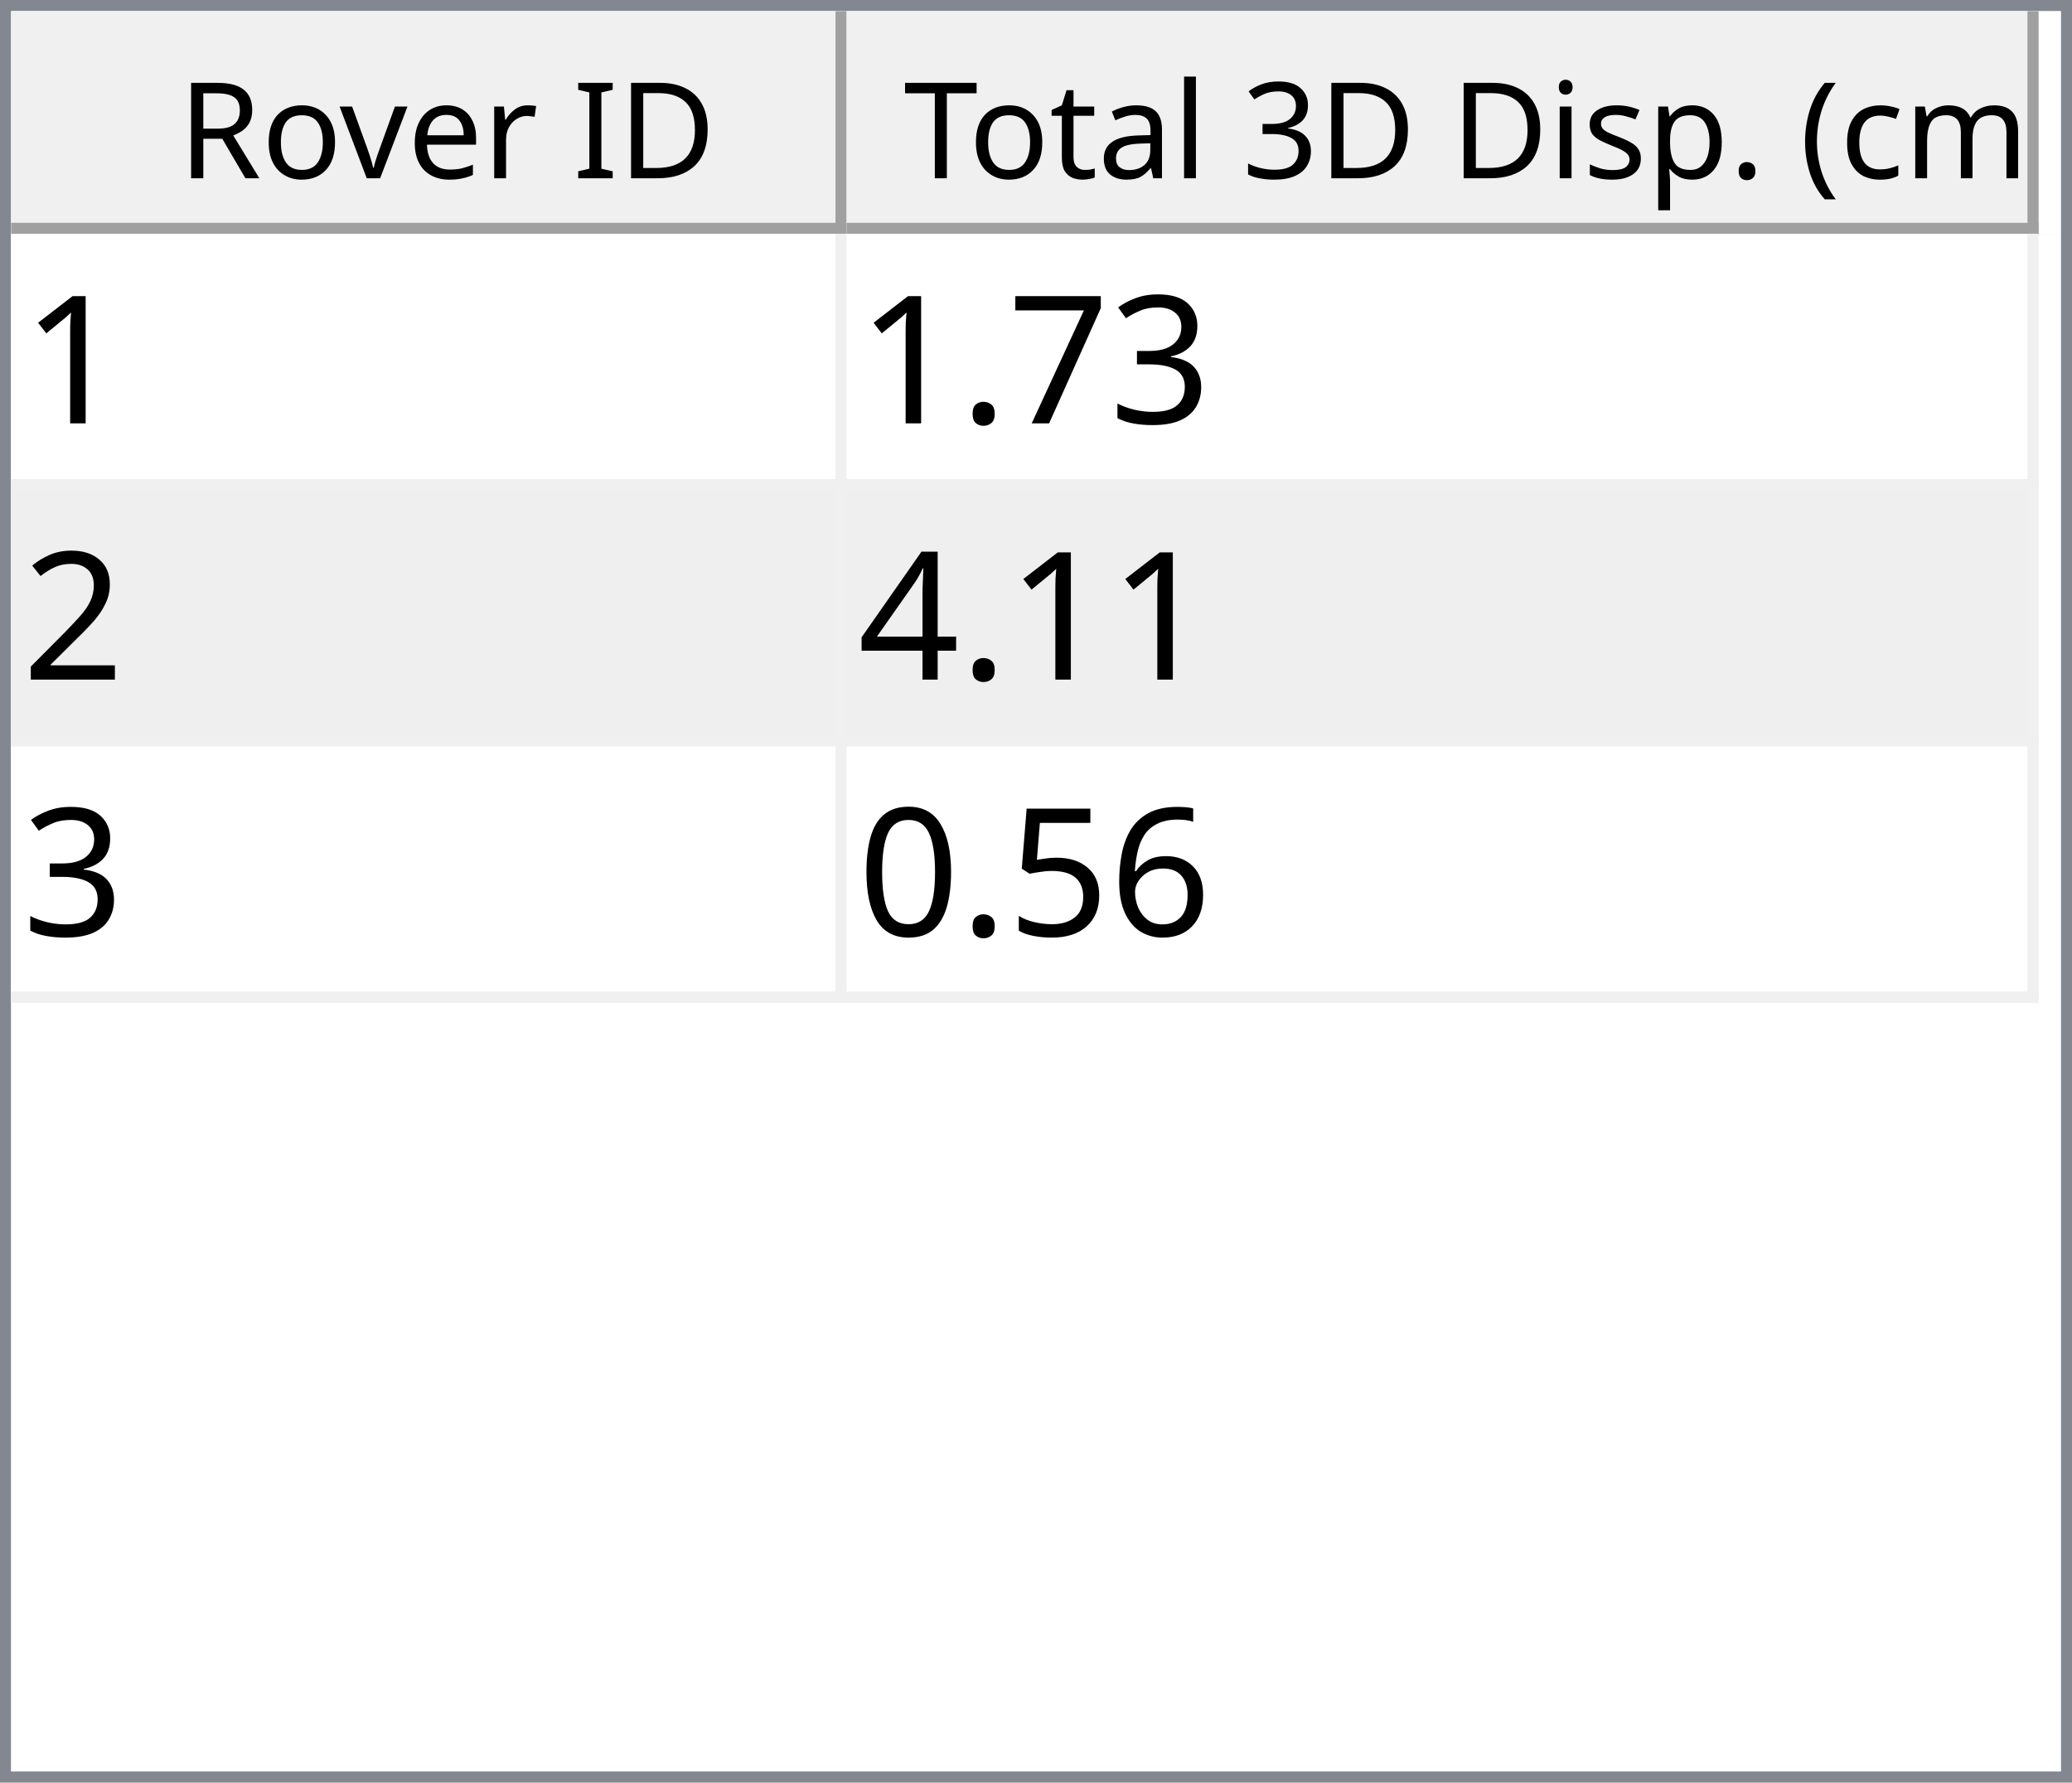
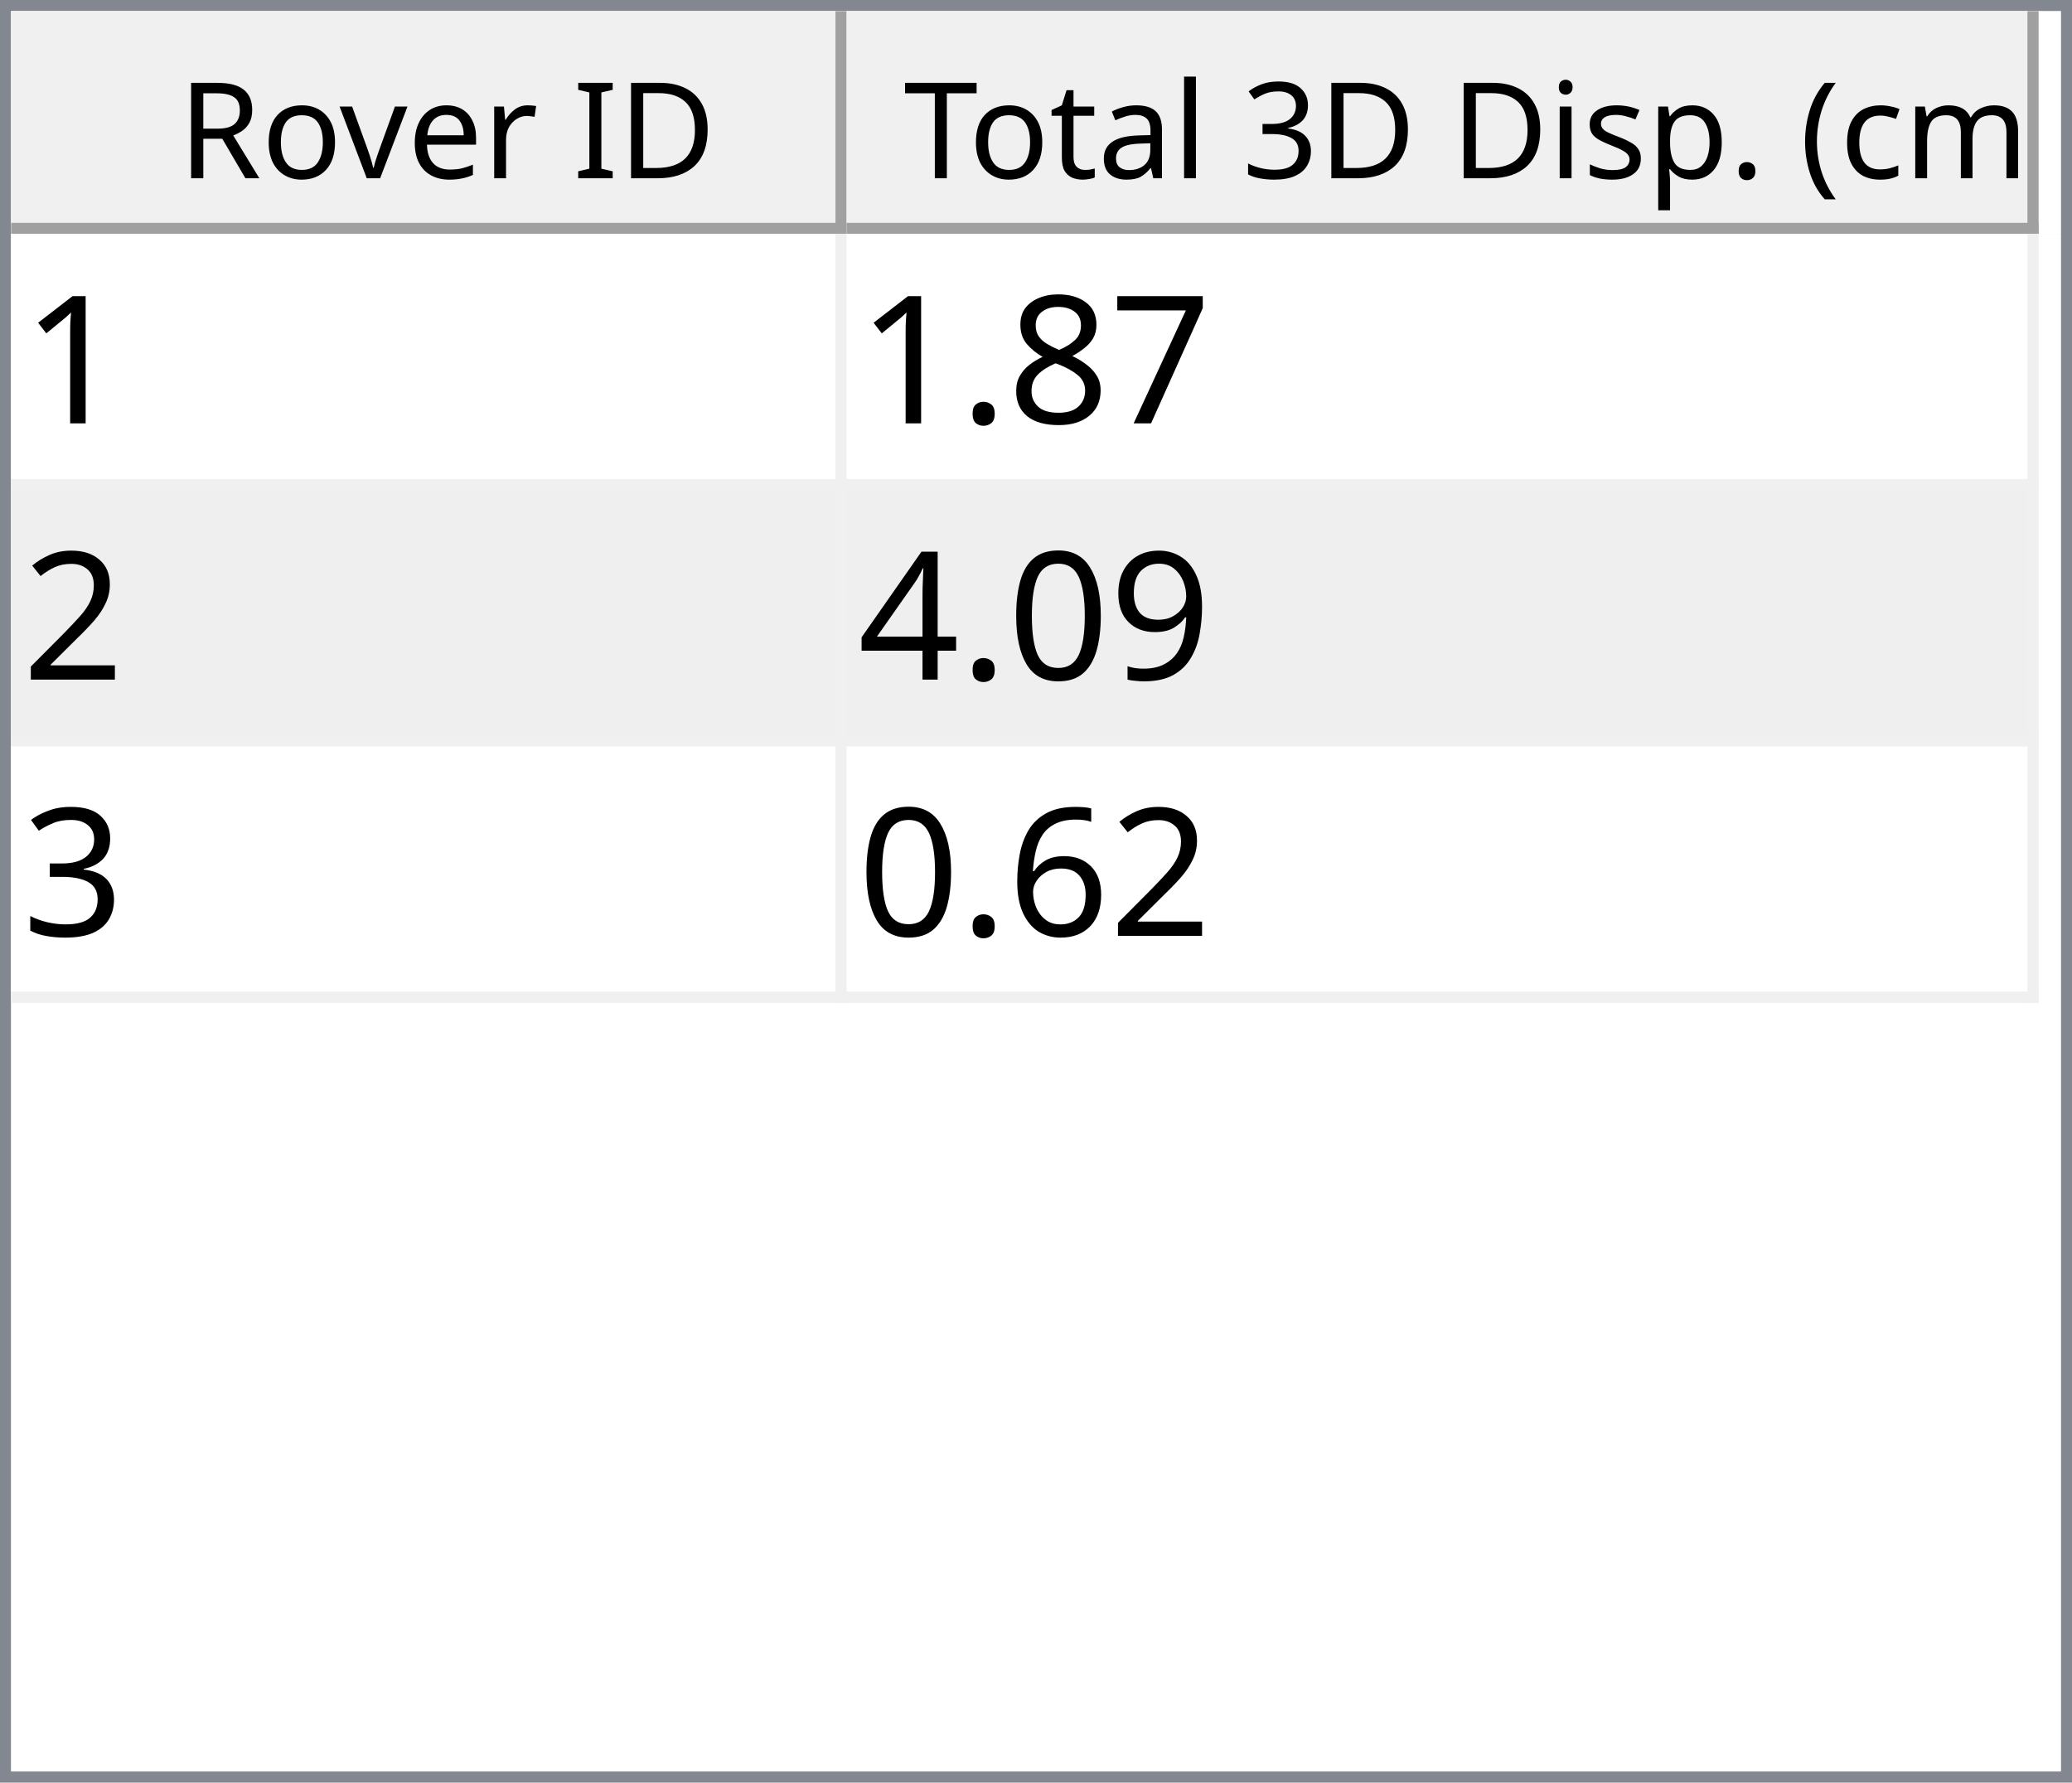
<svg xmlns="http://www.w3.org/2000/svg" style="fill-opacity:1; color-rendering:auto; color-interpolation:auto; text-rendering:auto; stroke:black; stroke-linecap:square; stroke-miterlimit:10; shape-rendering:auto; stroke-opacity:1; fill:black; stroke-dasharray:none; font-weight:normal; stroke-width:1; font-family:'Dialog'; font-style:normal; stroke-linejoin:miter; font-size:12px; stroke-dashoffset:0; image-rendering:auto;" width="186" height="160">
  <defs id="genericDefs" />
  <g>
    <defs id="defs1">
      <clipPath clipPathUnits="userSpaceOnUse" id="clipPath1">
        <path d="M0 0 L186 0 L186 160 L0 160 L0 0 Z" />
      </clipPath>
      <clipPath clipPathUnits="userSpaceOnUse" id="clipPath2">
        <path d="M0 0 L0 160 L186 160 L186 0 Z" />
      </clipPath>
      <clipPath clipPathUnits="userSpaceOnUse" id="clipPath3">
        <path d="M0 0 L0 20 L184 20 L184 0 Z" />
      </clipPath>
      <clipPath clipPathUnits="userSpaceOnUse" id="clipPath4">
        <path d="M0 0 L0 20 L75 20 L75 0 Z" />
      </clipPath>
      <clipPath clipPathUnits="userSpaceOnUse" id="clipPath5">
        <path d="M1 1 L1 19 L74 19 L74 1 Z" />
      </clipPath>
      <clipPath clipPathUnits="userSpaceOnUse" id="clipPath6">
        <path d="M0 0 L0 18 L73 18 L73 0 Z" />
      </clipPath>
      <clipPath clipPathUnits="userSpaceOnUse" id="clipPath7">
        <path d="M-0.5 -0.5 L-0.5 19.5 L74.5 19.5 L74.5 -0.5 Z" />
      </clipPath>
      <clipPath clipPathUnits="userSpaceOnUse" id="clipPath8">
        <path d="M0 0 L0 20 L107 20 L107 0 Z" />
      </clipPath>
      <clipPath clipPathUnits="userSpaceOnUse" id="clipPath9">
        <path d="M1 1 L1 19 L106 19 L106 1 Z" />
      </clipPath>
      <clipPath clipPathUnits="userSpaceOnUse" id="clipPath10">
        <path d="M0 0 L0 18 L105 18 L105 0 Z" />
      </clipPath>
      <clipPath clipPathUnits="userSpaceOnUse" id="clipPath11">
        <path d="M-0.5 -0.5 L-0.5 19.5 L106.5 19.5 L106.5 -0.5 Z" />
      </clipPath>
      <clipPath clipPathUnits="userSpaceOnUse" id="clipPath12">
        <path d="M0 0 L0 138 L184 138 L184 0 Z" />
      </clipPath>
      <clipPath clipPathUnits="userSpaceOnUse" id="clipPath13">
        <path d="M0 0 L0 69 L182 69 L182 0 Z" />
      </clipPath>
      <clipPath clipPathUnits="userSpaceOnUse" id="clipPath14">
        <path d="M-0.5 -0.5 L-0.5 68.5 L181.5 68.5 L181.5 -0.5 Z" />
      </clipPath>
      <clipPath clipPathUnits="userSpaceOnUse" id="clipPath15">
        <path d="M0 0 L0 22 L74 22 L74 0 Z" />
      </clipPath>
      <clipPath clipPathUnits="userSpaceOnUse" id="clipPath16">
        <path d="M0 0 L0 22 L106 22 L106 0 Z" />
      </clipPath>
      <font horiz-adv-x="64.551" id="font1">
        <font-face ascent="107.91" descent="25.098" units-per-em="100" style="font-style:normal; font-family:Segoe UI; font-weight:normal;" />
        <missing-glyph horiz-adv-x="64.551" d="M8.109 0 L8.109 68.266 L56.453 68.266 L56.453 0 L8.109 0 ZM15.328 7.234 L49.219 7.234 L49.219 61.031 L15.328 61.031 L15.328 7.234 Z" />
        <glyph unicode="D" horiz-adv-x="70.117" d="M9.188 0 L9.188 70.016 L28.516 70.016 Q65.531 70.016 65.531 35.891 Q65.531 19.672 55.25 9.836 Q44.969 0 27.734 0 L9.188 0 ZM17.391 62.594 L17.391 7.422 L27.828 7.422 Q41.609 7.422 49.273 14.797 Q56.938 22.172 56.938 35.688 Q56.938 62.594 28.328 62.594 L17.391 62.594 Z" />
        <glyph unicode="I" horiz-adv-x="26.611" d="M17.391 0 L9.188 0 L9.188 70.016 L17.391 70.016 L17.391 0 Z" />
        <glyph unicode=" " horiz-adv-x="27.393" d="" />
        <glyph unicode="r" horiz-adv-x="34.766" d="M34.188 41.891 Q32.078 43.5 28.125 43.5 Q23 43.5 19.555 38.672 Q16.109 33.844 16.109 25.484 L16.109 0 L8.109 0 L8.109 50 L16.109 50 L16.109 39.703 L16.312 39.703 Q18.016 44.969 21.531 47.922 Q25.047 50.875 29.391 50.875 Q32.516 50.875 34.188 50.203 L34.188 41.891 Z" />
        <glyph unicode="e" horiz-adv-x="52.295" d="M48.297 23 L12.984 23 Q13.188 14.656 17.484 10.109 Q21.781 5.562 29.297 5.562 Q37.75 5.562 44.828 11.141 L44.828 3.609 Q38.234 -1.172 27.391 -1.172 Q16.797 -1.172 10.742 5.641 Q4.688 12.453 4.688 24.812 Q4.688 36.469 11.305 43.82 Q17.922 51.172 27.734 51.172 Q37.547 51.172 42.922 44.828 Q48.297 38.484 48.297 27.203 L48.297 23 ZM40.094 29.781 Q40.047 36.719 36.75 40.578 Q33.453 44.438 27.594 44.438 Q21.922 44.438 17.969 40.383 Q14.016 36.328 13.094 29.781 L40.094 29.781 Z" />
        <glyph unicode="v" horiz-adv-x="47.9" d="M47.406 50 L27.484 0 L19.625 0 L0.688 50 L9.469 50 L22.172 13.672 Q23.578 9.672 23.922 6.688 L24.125 6.688 Q24.609 10.453 25.688 13.484 L38.969 50 L47.406 50 Z" />
        <glyph unicode="o" horiz-adv-x="58.594" d="M29 -1.172 Q17.922 -1.172 11.305 5.836 Q4.688 12.844 4.688 24.422 Q4.688 37.016 11.57 44.094 Q18.453 51.172 30.172 51.172 Q41.359 51.172 47.633 44.289 Q53.906 37.406 53.906 25.203 Q53.906 13.234 47.141 6.031 Q40.375 -1.172 29 -1.172 ZM29.594 44.438 Q21.875 44.438 17.383 39.188 Q12.891 33.938 12.891 24.703 Q12.891 15.828 17.43 10.695 Q21.969 5.562 29.594 5.562 Q37.359 5.562 41.531 10.594 Q45.703 15.625 45.703 24.906 Q45.703 34.281 41.531 39.359 Q37.359 44.438 29.594 44.438 Z" />
        <glyph unicode="R" horiz-adv-x="59.814" d="M59.375 0 L49.609 0 L37.891 19.625 Q36.281 22.359 34.766 24.289 Q33.25 26.219 31.664 27.438 Q30.078 28.656 28.25 29.219 Q26.422 29.781 24.125 29.781 L17.391 29.781 L17.391 0 L9.188 0 L9.188 70.016 L30.078 70.016 Q34.672 70.016 38.555 68.867 Q42.438 67.719 45.289 65.375 Q48.141 63.031 49.758 59.547 Q51.375 56.062 51.375 51.375 Q51.375 47.703 50.273 44.656 Q49.172 41.609 47.148 39.211 Q45.125 36.812 42.266 35.133 Q39.406 33.453 35.844 32.516 L35.844 32.328 Q37.594 31.547 38.891 30.547 Q40.188 29.547 41.359 28.18 Q42.531 26.812 43.68 25.078 Q44.828 23.344 46.234 21.047 L59.375 0 ZM17.391 62.594 L17.391 37.203 L28.516 37.203 Q31.594 37.203 34.203 38.133 Q36.812 39.062 38.719 40.797 Q40.625 42.531 41.703 45.047 Q42.781 47.562 42.781 50.688 Q42.781 56.297 39.141 59.445 Q35.5 62.594 28.609 62.594 L17.391 62.594 Z" />
        <glyph unicode=")" horiz-adv-x="30.176" d="M8.297 -15.922 L1.172 -15.922 Q16.406 2.344 16.406 26.812 Q16.406 51.469 1.078 70.016 L8.297 70.016 Q23.531 52.156 23.531 26.703 Q23.531 1.375 8.297 -15.922 Z" />
        <glyph unicode="m" horiz-adv-x="86.133" d="M79.109 0 L71.094 0 L71.094 28.719 Q71.094 37.016 68.531 40.727 Q65.969 44.438 59.906 44.438 Q54.781 44.438 51.195 39.75 Q47.609 35.062 47.609 28.516 L47.609 0 L39.594 0 L39.594 29.688 Q39.594 44.438 28.219 44.438 Q22.953 44.438 19.531 40.016 Q16.109 35.594 16.109 28.516 L16.109 0 L8.109 0 L8.109 50 L16.109 50 L16.109 42.094 L16.312 42.094 Q21.625 51.172 31.844 51.172 Q36.969 51.172 40.773 48.312 Q44.578 45.453 46 40.828 Q51.562 51.172 62.594 51.172 Q79.109 51.172 79.109 30.812 L79.109 0 Z" />
        <glyph unicode="c" horiz-adv-x="46.191" d="M42.188 2.297 Q36.422 -1.172 28.516 -1.172 Q17.828 -1.172 11.258 5.789 Q4.688 12.75 4.688 23.828 Q4.688 36.188 11.766 43.68 Q18.844 51.172 30.672 51.172 Q37.25 51.172 42.281 48.734 L42.281 40.531 Q36.719 44.438 30.375 44.438 Q22.703 44.438 17.797 38.945 Q12.891 33.453 12.891 24.516 Q12.891 15.719 17.508 10.641 Q22.125 5.562 29.891 5.562 Q36.422 5.562 42.188 9.906 L42.188 2.297 Z" />
        <glyph unicode="(" horiz-adv-x="30.176" d="M29.109 -15.922 L21.969 -15.922 Q6.844 1.375 6.844 26.703 Q6.844 52.156 21.969 70.016 L29.203 70.016 Q13.875 51.469 13.875 26.812 Q13.875 2.344 29.109 -15.922 Z" />
        <glyph unicode="." horiz-adv-x="21.68" d="M10.891 -1.078 Q8.641 -1.078 7.055 0.539 Q5.469 2.156 5.469 4.391 Q5.469 6.641 7.055 8.273 Q8.641 9.906 10.891 9.906 Q13.188 9.906 14.797 8.273 Q16.406 6.641 16.406 4.391 Q16.406 2.156 14.797 0.539 Q13.188 -1.078 10.891 -1.078 Z" />
        <glyph unicode="p" horiz-adv-x="58.789" d="M16.312 7.234 L16.109 7.234 L16.109 -23 L8.109 -23 L8.109 50 L16.109 50 L16.109 41.219 L16.312 41.219 Q22.219 51.172 33.594 51.172 Q43.266 51.172 48.688 44.461 Q54.109 37.75 54.109 26.469 Q54.109 13.922 48 6.375 Q41.891 -1.172 31.297 -1.172 Q21.578 -1.172 16.312 7.234 ZM16.109 27.391 L16.109 20.406 Q16.109 14.203 20.141 9.883 Q24.172 5.562 30.375 5.562 Q37.641 5.562 41.773 11.133 Q45.906 16.703 45.906 26.609 Q45.906 34.969 42.047 39.703 Q38.188 44.438 31.594 44.438 Q24.609 44.438 20.359 39.578 Q16.109 34.719 16.109 27.391 Z" />
        <glyph unicode="s" horiz-adv-x="42.432" d="M5.078 1.812 L5.078 10.406 Q11.625 5.562 19.484 5.562 Q30.031 5.562 30.031 12.594 Q30.031 14.594 29.125 15.992 Q28.219 17.391 26.68 18.461 Q25.141 19.531 23.07 20.383 Q21 21.234 18.609 22.172 Q15.281 23.484 12.766 24.828 Q10.25 26.172 8.57 27.859 Q6.891 29.547 6.031 31.695 Q5.172 33.844 5.172 36.719 Q5.172 40.234 6.789 42.945 Q8.406 45.656 11.086 47.484 Q13.766 49.312 17.211 50.242 Q20.656 51.172 24.312 51.172 Q30.812 51.172 35.938 48.922 L35.938 40.828 Q30.422 44.438 23.25 44.438 Q21 44.438 19.195 43.922 Q17.391 43.406 16.094 42.477 Q14.797 41.547 14.086 40.258 Q13.375 38.969 13.375 37.406 Q13.375 35.453 14.086 34.133 Q14.797 32.812 16.164 31.789 Q17.531 30.766 19.484 29.938 Q21.438 29.109 23.922 28.125 Q27.25 26.859 29.883 25.516 Q32.516 24.172 34.375 22.484 Q36.234 20.797 37.234 18.602 Q38.234 16.406 38.234 13.375 Q38.234 9.672 36.602 6.938 Q34.969 4.203 32.234 2.398 Q29.5 0.594 25.93 -0.289 Q22.359 -1.172 18.453 -1.172 Q10.75 -1.172 5.078 1.812 Z" />
        <glyph unicode="i" horiz-adv-x="24.219" d="M12.203 62.703 Q10.062 62.703 8.547 64.164 Q7.031 65.625 7.031 67.875 Q7.031 70.125 8.547 71.609 Q10.062 73.094 12.203 73.094 Q14.406 73.094 15.945 71.609 Q17.484 70.125 17.484 67.875 Q17.484 65.719 15.945 64.211 Q14.406 62.703 12.203 62.703 ZM16.109 0 L8.109 0 L8.109 50 L16.109 50 L16.109 0 Z" />
        <glyph unicode="3" horiz-adv-x="53.906" d="M46.531 19.828 Q46.531 15.094 44.75 11.211 Q42.969 7.328 39.719 4.57 Q36.469 1.812 31.93 0.297 Q27.391 -1.219 21.922 -1.219 Q11.922 -1.219 6 2.594 L6 11.188 Q13.094 5.609 22.219 5.609 Q25.875 5.609 28.828 6.539 Q31.781 7.469 33.906 9.227 Q36.031 10.984 37.18 13.477 Q38.328 15.969 38.328 19.094 Q38.328 32.812 18.797 32.812 L12.984 32.812 L12.984 39.594 L18.5 39.594 Q35.797 39.594 35.797 52.484 Q35.797 64.406 22.609 64.406 Q15.188 64.406 8.688 59.422 L8.688 67.188 Q15.375 71.188 24.609 71.188 Q29 71.188 32.57 69.969 Q36.141 68.75 38.68 66.555 Q41.219 64.359 42.609 61.281 Q44 58.203 44 54.5 Q44 40.672 30.031 36.719 L30.031 36.531 Q33.594 36.141 36.625 34.797 Q39.656 33.453 41.852 31.305 Q44.047 29.156 45.289 26.25 Q46.531 23.344 46.531 19.828 Z" />
        <glyph unicode="l" horiz-adv-x="24.219" d="M16.109 0 L8.109 0 L8.109 74.031 L16.109 74.031 L16.109 0 Z" />
        <glyph unicode="a" horiz-adv-x="50.879" d="M43.891 0 L35.891 0 L35.891 7.812 L35.688 7.812 Q30.469 -1.172 20.312 -1.172 Q12.844 -1.172 8.617 2.781 Q4.391 6.734 4.391 13.281 Q4.391 27.297 20.906 29.594 L35.891 31.688 Q35.891 44.438 25.594 44.438 Q16.547 44.438 9.281 38.281 L9.281 46.484 Q16.656 51.172 26.266 51.172 Q43.891 51.172 43.891 32.516 L43.891 0 ZM35.891 25.297 L23.828 23.641 Q18.266 22.859 15.43 20.875 Q12.594 18.891 12.594 13.875 Q12.594 10.203 15.211 7.883 Q17.828 5.562 22.172 5.562 Q28.125 5.562 32.008 9.742 Q35.891 13.922 35.891 20.312 L35.891 25.297 Z" />
        <glyph unicode="t" horiz-adv-x="33.887" d="M31.297 0.484 Q28.469 -1.078 23.828 -1.078 Q10.688 -1.078 10.688 13.578 L10.688 43.172 L2.094 43.172 L2.094 50 L10.688 50 L10.688 62.203 L18.703 64.797 L18.703 50 L31.297 50 L31.297 43.172 L18.703 43.172 L18.703 14.984 Q18.703 9.969 20.414 7.82 Q22.125 5.672 26.078 5.672 Q29.109 5.672 31.297 7.328 L31.297 0.484 Z" />
        <glyph unicode="T" horiz-adv-x="52.393" d="M50.594 62.594 L30.375 62.594 L30.375 0 L22.172 0 L22.172 62.594 L2 62.594 L2 70.016 L50.594 70.016 L50.594 62.594 Z" />
      </font>
      <font horiz-adv-x="75.0" id="font2">
        <font-face ascent="100.537" descent="21.973" units-per-em="100" style="font-style:normal; font-family:sans-serif; font-weight:normal;" />
        <missing-glyph horiz-adv-x="75.0" d="M12.5 0 L12.5 62.5 L62.5 62.5 L62.5 0 L12.5 0 ZM14.062 1.562 L60.938 1.562 L60.938 60.938 L14.062 60.938 L14.062 1.562 Z" />
        <glyph unicode="1" horiz-adv-x="55.615" d="M37.25 0 L28.469 0 L28.469 56 Q25.297 52.984 20.141 49.953 Q14.984 46.922 10.891 45.406 L10.891 53.906 Q18.266 57.375 23.781 62.305 Q29.297 67.234 31.594 71.875 L37.25 71.875 L37.25 0 Z" />
-         <glyph unicode="3" horiz-adv-x="55.615" d="M4.203 18.891 L12.984 20.062 Q14.5 12.594 18.141 9.297 Q21.781 6 27 6 Q33.203 6 37.477 10.297 Q41.75 14.594 41.75 20.953 Q41.75 27 37.797 30.93 Q33.844 34.859 27.734 34.859 Q25.25 34.859 21.531 33.891 L22.516 41.609 Q23.391 41.5 23.922 41.5 Q29.547 41.5 34.039 44.43 Q38.531 47.359 38.531 53.469 Q38.531 58.297 35.258 61.477 Q31.984 64.656 26.812 64.656 Q21.688 64.656 18.266 61.43 Q14.844 58.203 13.875 51.766 L5.078 53.328 Q6.688 62.156 12.398 67.016 Q18.109 71.875 26.609 71.875 Q32.469 71.875 37.398 69.359 Q42.328 66.844 44.945 62.5 Q47.562 58.156 47.562 53.266 Q47.562 48.641 45.07 44.828 Q42.578 41.016 37.703 38.766 Q44.047 37.312 47.562 32.695 Q51.078 28.078 51.078 21.141 Q51.078 11.766 44.242 5.25 Q37.406 -1.266 26.953 -1.266 Q17.531 -1.266 11.305 4.352 Q5.078 9.969 4.203 18.891 Z" />
        <glyph unicode="7" horiz-adv-x="55.615" d="M4.734 62.203 L4.734 70.656 L51.078 70.656 L51.078 63.812 Q44.234 56.547 37.523 44.484 Q30.812 32.422 27.156 19.672 Q24.516 10.688 23.781 0 L14.75 0 Q14.891 8.453 18.062 20.414 Q21.234 32.375 27.172 43.484 Q33.109 54.594 39.797 62.203 L4.734 62.203 Z" />
+         <glyph unicode="8" horiz-adv-x="55.615" d="M17.672 38.812 Q12.203 40.828 9.57 44.539 Q6.938 48.25 6.938 53.422 Q6.938 61.234 12.555 66.555 Q18.172 71.875 27.484 71.875 Q36.859 71.875 42.578 66.43 Q48.297 60.984 48.297 53.172 Q48.297 48.188 45.68 44.508 Q43.062 40.828 37.75 38.812 Q44.344 36.672 47.781 31.883 Q51.219 27.094 51.219 20.453 Q51.219 11.281 44.727 5.031 Q38.234 -1.219 27.641 -1.219 Q17.047 -1.219 10.547 5.055 Q4.047 11.328 4.047 20.703 Q4.047 27.688 7.594 32.398 Q11.141 37.109 17.672 38.812 ZM15.922 53.719 Q15.922 48.641 19.195 45.414 Q22.469 42.188 27.688 42.188 Q32.766 42.188 36.016 45.383 Q39.266 48.578 39.266 53.219 Q39.266 58.062 35.914 61.359 Q32.562 64.656 27.594 64.656 Q22.562 64.656 19.242 61.43 Q15.922 58.203 15.922 53.719 ZM13.094 20.656 Q13.094 16.891 14.875 13.375 Q16.656 9.859 20.172 7.93 Q23.688 6 27.734 6 Q34.031 6 38.133 10.055 Q42.234 14.109 42.234 20.359 Q42.234 26.703 38.016 30.859 Q33.797 35.016 27.438 35.016 Q21.234 35.016 17.164 30.914 Q13.094 26.812 13.094 20.656 Z" />
        <glyph unicode="." horiz-adv-x="27.783" d="M9.078 0 L9.078 10.016 L19.094 10.016 L19.094 0 L9.078 0 Z" />
        <glyph unicode="2" horiz-adv-x="55.615" d="M50.344 8.453 L50.344 0 L3.031 0 Q2.938 3.172 4.047 6.109 Q5.859 10.938 9.836 15.625 Q13.812 20.312 21.344 26.469 Q33.016 36.031 37.117 41.625 Q41.219 47.219 41.219 52.203 Q41.219 57.422 37.477 61.008 Q33.734 64.594 27.734 64.594 Q21.391 64.594 17.578 60.789 Q13.766 56.984 13.719 50.25 L4.688 51.172 Q5.609 61.281 11.664 66.578 Q17.719 71.875 27.938 71.875 Q38.234 71.875 44.242 66.164 Q50.25 60.453 50.25 52 Q50.25 47.703 48.492 43.555 Q46.734 39.406 42.656 34.812 Q38.578 30.219 29.109 22.219 Q21.188 15.578 18.945 13.211 Q16.703 10.844 15.234 8.453 L50.344 8.453 Z" />
+         <glyph unicode="9" horiz-adv-x="55.615" d="M5.469 16.547 L13.922 17.328 Q14.984 11.375 18.016 8.688 Q21.047 6 25.781 6 Q29.828 6 32.883 7.859 Q35.938 9.719 37.891 12.82 Q39.844 15.922 41.164 21.195 Q42.484 26.469 42.484 31.938 Q42.484 32.516 42.438 33.688 Q39.797 29.5 35.234 26.883 Q30.672 24.266 25.344 24.266 Q16.453 24.266 10.305 30.711 Q4.156 37.156 4.156 47.703 Q4.156 58.594 10.578 65.234 Q17 71.875 26.656 71.875 Q33.641 71.875 39.43 68.117 Q45.219 64.359 48.219 57.398 Q51.219 50.438 51.219 37.25 Q51.219 23.531 48.242 15.406 Q45.266 7.281 39.383 3.031 Q33.5 -1.219 25.594 -1.219 Q17.188 -1.219 11.867 3.445 Q6.547 8.109 5.469 16.547 ZM41.453 48.141 Q41.453 55.719 37.43 60.156 Q33.406 64.594 27.734 64.594 Q21.875 64.594 17.531 59.812 Q13.188 55.031 13.188 47.406 Q13.188 40.578 17.312 36.305 Q21.438 32.031 27.484 32.031 Q33.594 32.031 37.523 36.305 Q41.453 40.578 41.453 48.141 Z" />
+         <glyph unicode="0" horiz-adv-x="55.615" d="M4.156 35.297 Q4.156 48 6.766 55.742 Q9.375 63.484 14.523 67.68 Q19.672 71.875 27.484 71.875 Q33.25 71.875 37.594 69.555 Q41.938 67.234 44.773 62.867 Q47.609 58.5 49.219 52.227 Q50.828 45.953 50.828 35.297 Q50.828 22.703 48.242 14.969 Q45.656 7.234 40.508 3.008 Q35.359 -1.219 27.484 -1.219 Q17.141 -1.219 11.234 6.203 Q4.156 15.141 4.156 35.297 ZM13.188 35.297 Q13.188 17.672 17.312 11.836 Q21.438 6 27.484 6 Q33.547 6 37.672 11.859 Q41.797 17.719 41.797 35.297 Q41.797 52.984 37.672 58.789 Q33.547 64.594 27.391 64.594 Q21.344 64.594 17.719 59.469 Q13.188 52.938 13.188 35.297 Z" />
        <glyph unicode="4" horiz-adv-x="55.615" d="M32.328 0 L32.328 17.141 L1.266 17.141 L1.266 25.203 L33.938 71.578 L41.109 71.578 L41.109 25.203 L50.781 25.203 L50.781 17.141 L41.109 17.141 L41.109 0 L32.328 0 ZM32.328 25.203 L32.328 57.469 L9.906 25.203 L32.328 25.203 Z" />
+         <glyph unicode="3" horiz-adv-x="55.615" d="M4.203 18.891 L12.984 20.062 Q14.5 12.594 18.141 9.297 Q21.781 6 27 6 Q33.203 6 37.477 10.297 Q41.75 14.594 41.75 20.953 Q41.75 27 37.797 30.93 Q33.844 34.859 27.734 34.859 Q25.25 34.859 21.531 33.891 L22.516 41.609 Q23.391 41.5 23.922 41.5 Q29.547 41.5 34.039 44.43 Q38.531 47.359 38.531 53.469 Q38.531 58.297 35.258 61.477 Q31.984 64.656 26.812 64.656 Q21.688 64.656 18.266 61.43 Q14.844 58.203 13.875 51.766 L5.078 53.328 Q6.688 62.156 12.398 67.016 Q18.109 71.875 26.609 71.875 Q32.469 71.875 37.398 69.359 Q42.328 66.844 44.945 62.5 Q47.562 58.156 47.562 53.266 Q47.562 48.641 45.07 44.828 Q42.578 41.016 37.703 38.766 Q44.047 37.312 47.562 32.695 Q51.078 28.078 51.078 21.141 Q51.078 11.766 44.242 5.25 Q37.406 -1.266 26.953 -1.266 Q17.531 -1.266 11.305 4.352 Q5.078 9.969 4.203 18.891 Z" />
        <glyph unicode="6" horiz-adv-x="55.615" d="M49.75 54.047 L41.016 53.375 Q39.844 58.547 37.703 60.891 Q34.125 64.656 28.906 64.656 Q24.703 64.656 21.531 62.312 Q17.391 59.281 14.992 53.469 Q12.594 47.656 12.5 36.922 Q15.672 41.75 20.266 44.094 Q24.859 46.438 29.891 46.438 Q38.672 46.438 44.852 39.969 Q51.031 33.5 51.031 23.25 Q51.031 16.5 48.125 10.719 Q45.219 4.938 40.141 1.859 Q35.062 -1.219 28.609 -1.219 Q17.625 -1.219 10.695 6.859 Q3.766 14.938 3.766 33.5 Q3.766 54.25 11.422 63.672 Q18.109 71.875 29.438 71.875 Q37.891 71.875 43.289 67.141 Q48.688 62.406 49.75 54.047 ZM13.875 23.188 Q13.875 18.656 15.797 14.508 Q17.719 10.359 21.188 8.18 Q24.656 6 28.469 6 Q34.031 6 38.039 10.492 Q42.047 14.984 42.047 22.703 Q42.047 30.125 38.086 34.398 Q34.125 38.672 28.125 38.672 Q22.172 38.672 18.023 34.398 Q13.875 30.125 13.875 23.188 Z" />
-         <glyph unicode="5" horiz-adv-x="55.615" d="M4.156 18.75 L13.375 19.531 Q14.406 12.797 18.141 9.398 Q21.875 6 27.156 6 Q33.5 6 37.891 10.789 Q42.281 15.578 42.281 23.484 Q42.281 31 38.062 35.352 Q33.844 39.703 27 39.703 Q22.75 39.703 19.336 37.773 Q15.922 35.844 13.969 32.766 L5.719 33.844 L12.641 70.609 L48.25 70.609 L48.25 62.203 L19.672 62.203 L15.828 42.969 Q22.266 47.469 29.344 47.469 Q38.719 47.469 45.164 40.969 Q51.609 34.469 51.609 24.266 Q51.609 14.547 45.953 7.469 Q39.062 -1.219 27.156 -1.219 Q17.391 -1.219 11.211 4.25 Q5.031 9.719 4.156 18.75 Z" />
-         <glyph unicode="0" horiz-adv-x="55.615" d="M4.156 35.297 Q4.156 48 6.766 55.742 Q9.375 63.484 14.523 67.68 Q19.672 71.875 27.484 71.875 Q33.25 71.875 37.594 69.555 Q41.938 67.234 44.773 62.867 Q47.609 58.5 49.219 52.227 Q50.828 45.953 50.828 35.297 Q50.828 22.703 48.242 14.969 Q45.656 7.234 40.508 3.008 Q35.359 -1.219 27.484 -1.219 Q17.141 -1.219 11.234 6.203 Q4.156 15.141 4.156 35.297 ZM13.188 35.297 Q13.188 17.672 17.312 11.836 Q21.438 6 27.484 6 Q33.547 6 37.672 11.859 Q41.797 17.719 41.797 35.297 Q41.797 52.984 37.672 58.789 Q33.547 64.594 27.391 64.594 Q21.344 64.594 17.719 59.469 Q13.188 52.938 13.188 35.297 Z" />
      </font>
    </defs>
    <g style="fill:white; stroke:white;">
      <rect x="0" y="0" width="186" style="clip-path:url(#clipPath1); stroke:none;" height="160" />
    </g>
    <g style="fill:white; text-rendering:optimizeSpeed; color-rendering:optimizeSpeed; image-rendering:optimizeSpeed; shape-rendering:crispEdges; stroke:white; color-interpolation:sRGB;">
      <rect x="0" width="186" height="160" y="0" style="stroke:none;" />
      <path style="stroke:none;" d="M0 160 L186 160 L186 0 L0 0 Z" />
    </g>
    <g style="fill:rgb(240,240,240); font-family:'Segoe UI'; stroke:rgb(240,240,240);">
      <rect x="0" y="0" width="186" style="clip-path:url(#clipPath2); stroke:none;" height="160" />
    </g>
    <g style="fill:rgb(130,135,144); font-family:'Segoe UI'; stroke:rgb(130,135,144);">
      <path d="M0 0 L186 0 L186 160 L0 160 L0 0 ZM1 1 L185 1 L185 159 L1 159 L1 1 Z" style="fill-rule:evenodd; clip-path:url(#clipPath2); stroke:none;" />
    </g>
    <g style="fill:white; font-family:'Segoe UI'; stroke:white;" transform="translate(1,1)">
      <rect x="0" y="0" width="184" style="clip-path:url(#clipPath3); stroke:none;" height="20" />
    </g>
    <g style="fill:rgb(240,240,240); font-family:'Segoe UI'; stroke:rgb(240,240,240);" transform="translate(1,1)">
      <rect x="0" y="0" width="75" style="clip-path:url(#clipPath4); stroke:none;" height="20" />
    </g>
    <g style="font-family:'Segoe UI';" transform="translate(2,2)">
      <text x="14" xml:space="preserve" y="14" style="clip-path:url(#clipPath6); stroke:none;">Rover ID</text>
    </g>
    <g style="fill:rgb(160,160,160); font-family:'Segoe UI'; stroke:rgb(160,160,160); stroke-linejoin:bevel;" transform="translate(1.5,1.5)">
      <line x1="74" x2="74" y1="0" style="fill:none; clip-path:url(#clipPath7);" y2="19" />
    </g>
    <g style="fill:rgb(160,160,160); font-family:'Segoe UI'; stroke:rgb(160,160,160); stroke-linejoin:bevel;" transform="matrix(1,0,0,1,1,1) translate(0.5,0.5)">
      <line x1="0" x2="74" y1="19" style="fill:none; clip-path:url(#clipPath7);" y2="19" />
    </g>
    <g style="fill:rgb(240,240,240); font-family:'Segoe UI'; stroke:rgb(240,240,240);" transform="translate(76,1)">
      <rect x="0" y="0" width="107" style="clip-path:url(#clipPath8); stroke:none;" height="20" />
    </g>
    <g style="font-family:'Segoe UI';" transform="translate(77,2)">
      <text x="1" xml:space="preserve" y="14" style="clip-path:url(#clipPath10); stroke:none;"> Total 3D Disp. (cm)</text>
    </g>
    <g style="fill:rgb(160,160,160); font-family:'Segoe UI'; stroke:rgb(160,160,160); stroke-linejoin:bevel;" transform="translate(76.5,1.5)">
      <line x1="106" x2="106" y1="0" style="fill:none; clip-path:url(#clipPath11);" y2="19" />
    </g>
    <g style="fill:rgb(160,160,160); font-family:'Segoe UI'; stroke:rgb(160,160,160); stroke-linejoin:bevel;" transform="matrix(1,0,0,1,76,1) translate(0.5,0.5)">
      <line x1="0" x2="106" y1="19" style="fill:none; clip-path:url(#clipPath11);" y2="19" />
    </g>
    <g style="fill:white; font-family:'Segoe UI'; stroke:white;" transform="translate(1,21)">
      <rect x="0" y="0" width="184" style="clip-path:url(#clipPath12); stroke:none;" height="138" />
    </g>
    <g style="fill:rgb(240,240,240); font-size:16px; font-family:sans-serif; stroke:rgb(240,240,240);" transform="translate(1,21)">
      <rect x="0" y="0" width="182" style="clip-path:url(#clipPath13); stroke:none;" height="69" />
      <line transform="translate(0.5,0.5)" x1="0" x2="181" y1="22" style="clip-path:url(#clipPath14); fill:none; stroke-linejoin:bevel;" y2="22" />
    </g>
    <g transform="matrix(1,0,0,1,1,21) translate(0.5,0.5)" style="fill:rgb(240,240,240); font-size:16px; font-family:sans-serif; stroke:rgb(240,240,240); stroke-linejoin:bevel;">
      <line x1="0" x2="181" y1="45" style="fill:none; clip-path:url(#clipPath14);" y2="45" />
    </g>
    <g transform="matrix(1,0,0,1,1,21) translate(0.5,0.5)" style="fill:rgb(240,240,240); font-size:16px; font-family:sans-serif; stroke:rgb(240,240,240); stroke-linejoin:bevel;">
      <line x1="0" x2="181" y1="68" style="fill:none; clip-path:url(#clipPath14);" y2="68" />
    </g>
    <g transform="matrix(1,0,0,1,1,21) translate(0.5,0.5)" style="fill:rgb(240,240,240); font-size:16px; font-family:sans-serif; stroke:rgb(240,240,240); stroke-linejoin:bevel;">
      <line x1="74" x2="74" y1="0" style="fill:none; clip-path:url(#clipPath14);" y2="68" />
    </g>
    <g transform="matrix(1,0,0,1,1,21) translate(0.5,0.5)" style="fill:rgb(240,240,240); font-size:16px; font-family:sans-serif; stroke:rgb(240,240,240); stroke-linejoin:bevel;">
      <line x1="181" x2="181" y1="0" style="fill:none; clip-path:url(#clipPath14);" y2="68" />
    </g>
    <g style="fill:white; font-size:16px; font-family:sans-serif; stroke:white;" transform="matrix(1,0,0,1,1,21)">
      <rect x="0" y="0" width="74" style="clip-path:url(#clipPath15); stroke:none;" height="22" />
      <text x="1" y="17" style="fill:black; clip-path:url(#clipPath15); stroke:none;" xml:space="preserve">1</text>
    </g>
    <g style="fill:white; font-size:16px; font-family:sans-serif; stroke:white;" transform="matrix(1,0,0,1,1,21) translate(75,0)">
      <rect x="0" y="0" width="106" style="clip-path:url(#clipPath16); stroke:none;" height="22" />
-       <text x="1" y="17" style="fill:black; clip-path:url(#clipPath16); stroke:none;" xml:space="preserve">1.73</text>
+       <text x="1" y="17" style="fill:black; clip-path:url(#clipPath16); stroke:none;" xml:space="preserve">1.87</text>
    </g>
    <g style="fill:rgb(239,239,239); font-size:16px; font-family:sans-serif; stroke:rgb(239,239,239);" transform="matrix(1,0,0,1,1,21) translate(0,23)">
      <rect x="0" y="0" width="74" style="clip-path:url(#clipPath15); stroke:none;" height="22" />
      <text x="1" y="17" style="fill:black; clip-path:url(#clipPath15); stroke:none;" xml:space="preserve">2</text>
    </g>
    <g style="fill:rgb(239,239,239); font-size:16px; font-family:sans-serif; stroke:rgb(239,239,239);" transform="matrix(1,0,0,1,1,21) translate(75,23)">
      <rect x="0" y="0" width="106" style="clip-path:url(#clipPath16); stroke:none;" height="22" />
-       <text x="1" y="17" style="fill:black; clip-path:url(#clipPath16); stroke:none;" xml:space="preserve">4.11</text>
+       <text x="1" y="17" style="fill:black; clip-path:url(#clipPath16); stroke:none;" xml:space="preserve">4.09</text>
    </g>
    <g style="fill:white; font-size:16px; font-family:sans-serif; stroke:white;" transform="matrix(1,0,0,1,1,21) translate(0,46)">
      <rect x="0" y="0" width="74" style="clip-path:url(#clipPath15); stroke:none;" height="22" />
      <text x="1" y="17" style="fill:black; clip-path:url(#clipPath15); stroke:none;" xml:space="preserve">3</text>
    </g>
    <g style="fill:white; font-size:16px; font-family:sans-serif; stroke:white;" transform="matrix(1,0,0,1,1,21) translate(75,46)">
      <rect x="0" y="0" width="106" style="clip-path:url(#clipPath16); stroke:none;" height="22" />
-       <text x="1" y="17" style="fill:black; clip-path:url(#clipPath16); stroke:none;" xml:space="preserve">0.56</text>
+       <text x="1" y="17" style="fill:black; clip-path:url(#clipPath16); stroke:none;" xml:space="preserve">0.62</text>
    </g>
  </g>
</svg>
